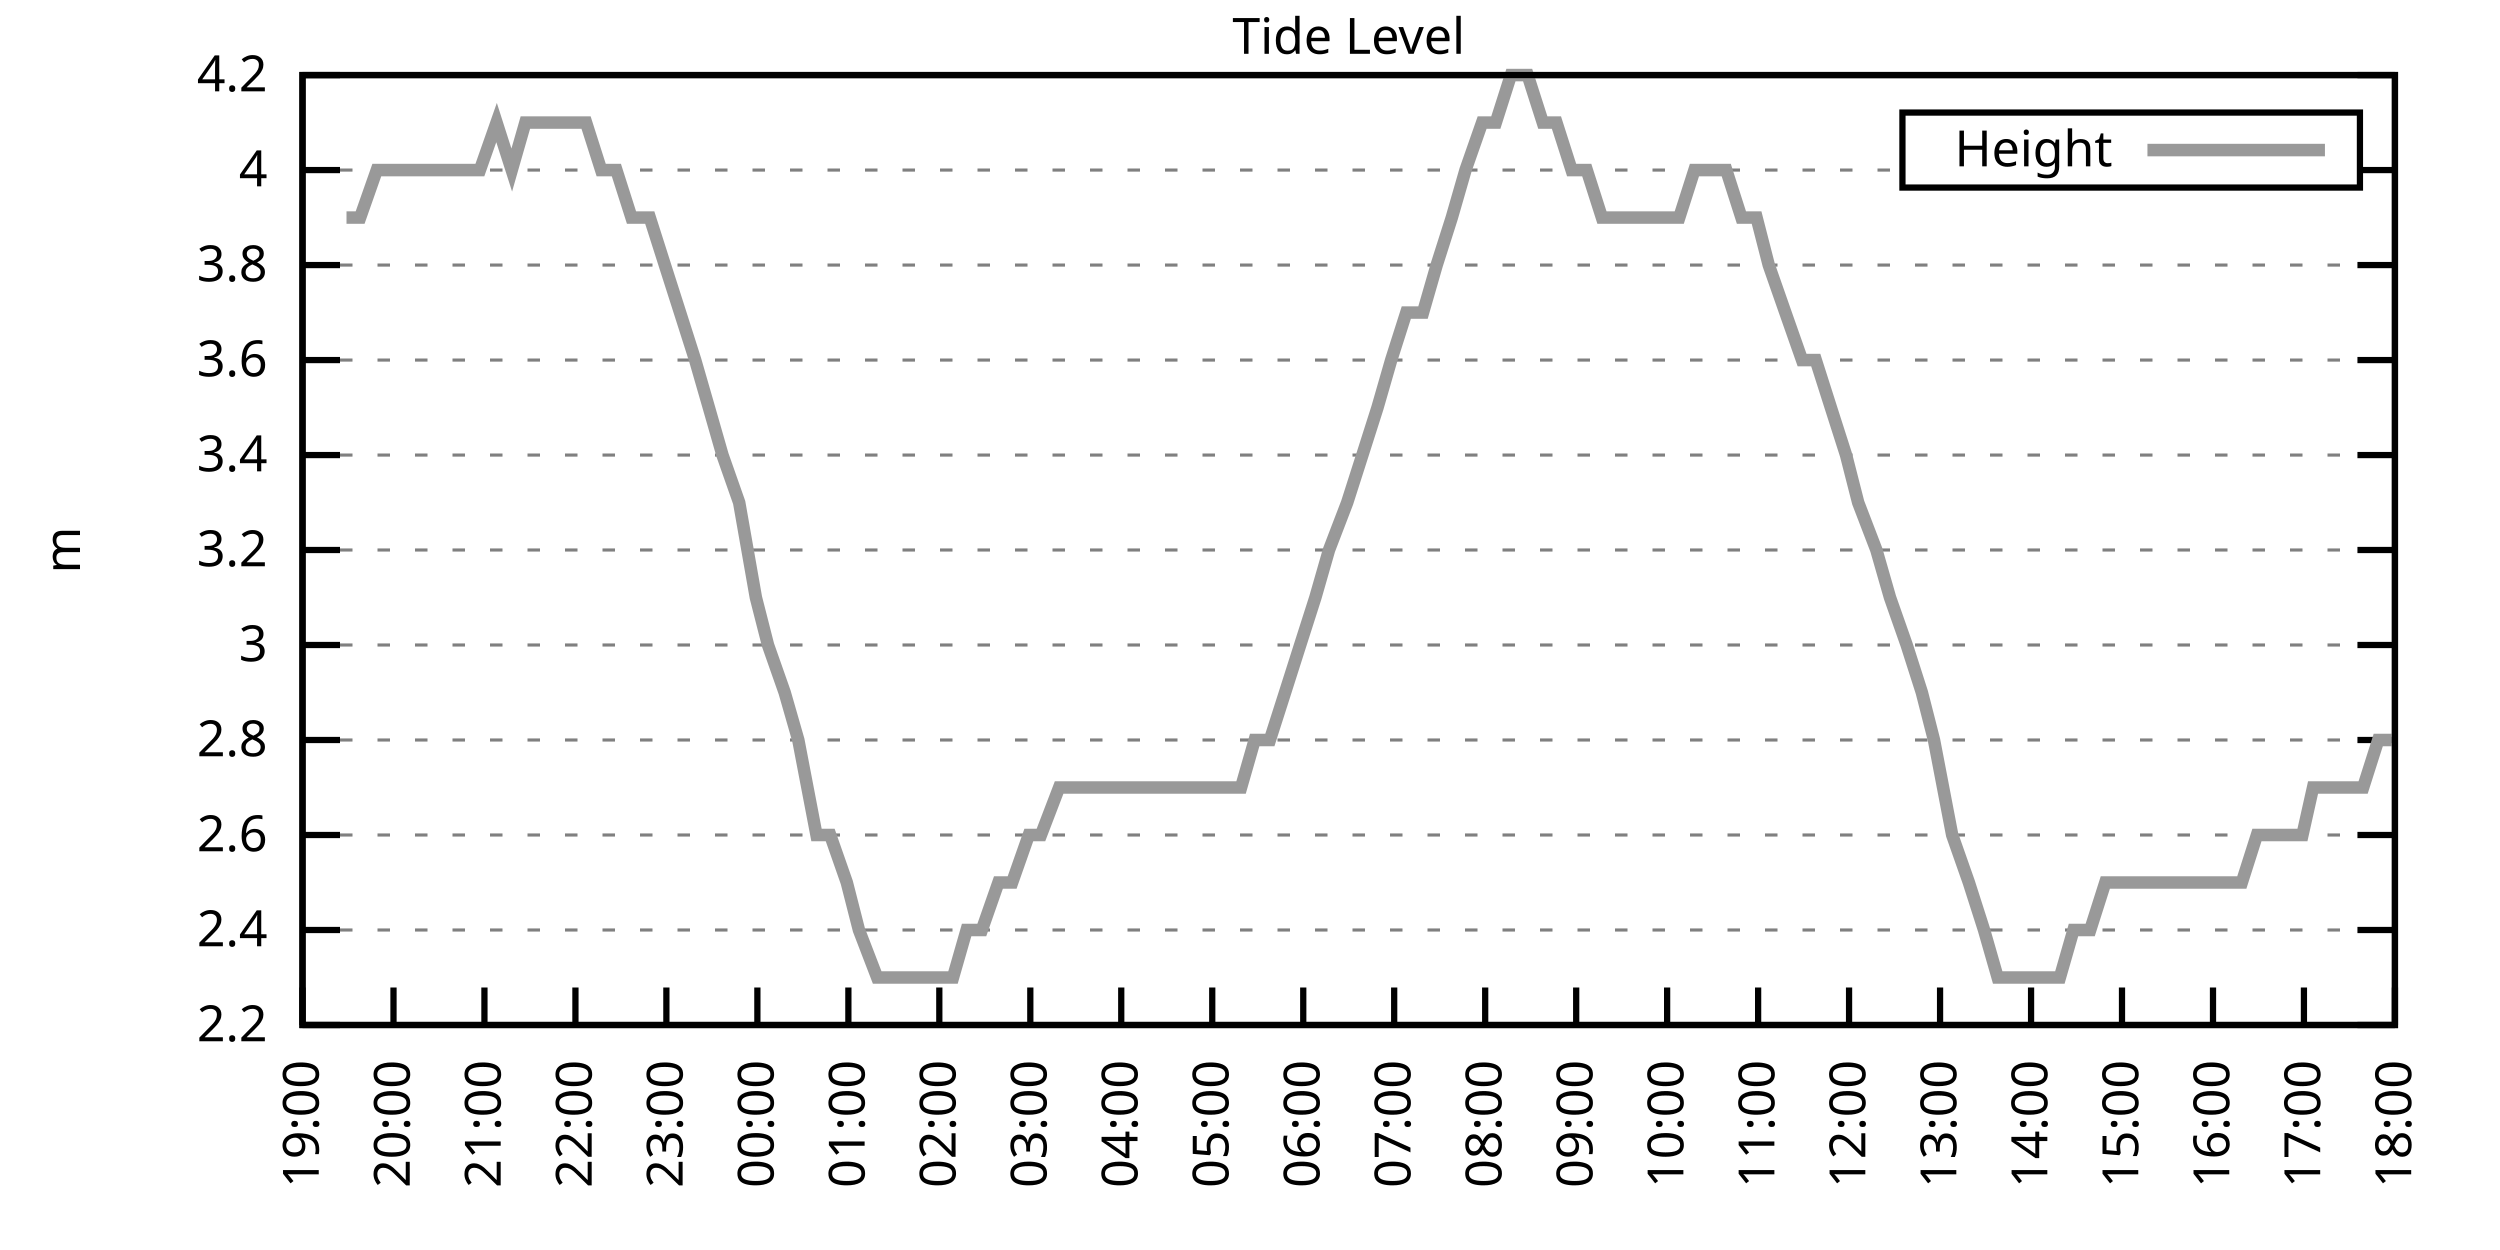
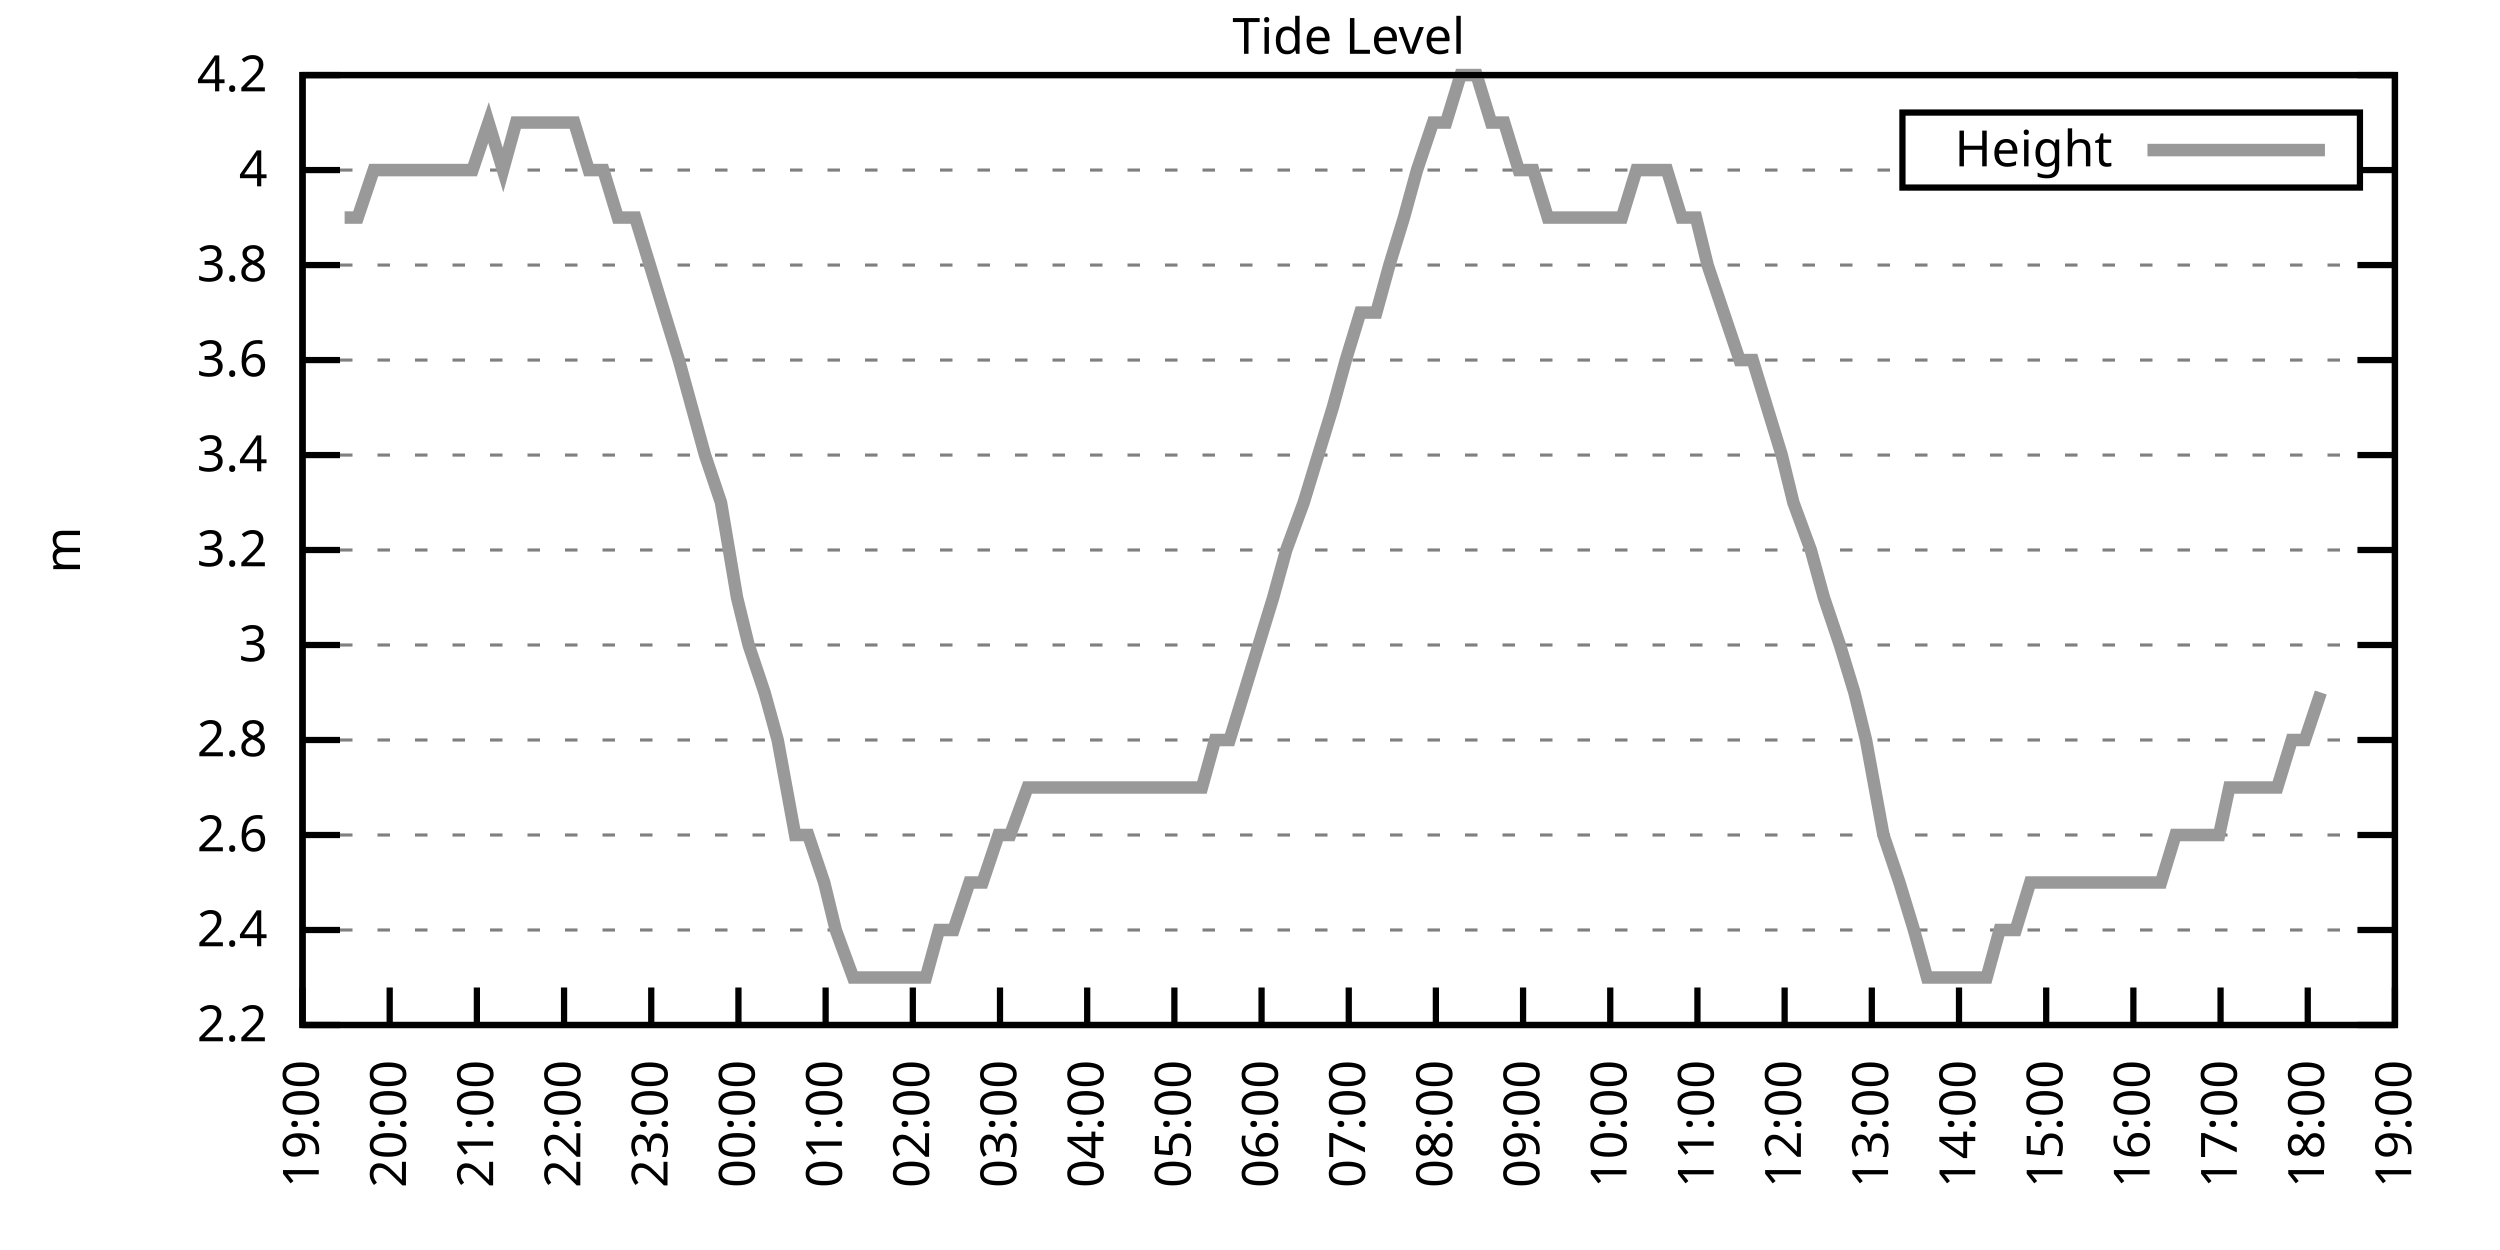
<svg xmlns="http://www.w3.org/2000/svg" xmlns:xlink="http://www.w3.org/1999/xlink" width="400" height="200" viewBox="0 0 400 200">
  <g id="gnuplot_canvas">
    <rect x="0" y="0" width="400" height="200" fill="none" />
    <defs>
      <circle id="gpDot" r="0.5" stroke-width="0.5" stroke="currentColor" />
      <path id="gpPt0" stroke-width="0.333" stroke="currentColor" d="M-1,0 h2 M0,-1 v2" />
      <path id="gpPt1" stroke-width="0.333" stroke="currentColor" d="M-1,-1 L1,1 M1,-1 L-1,1" />
      <path id="gpPt2" stroke-width="0.333" stroke="currentColor" d="M-1,0 L1,0 M0,-1 L0,1 M-1,-1 L1,1 M-1,1 L1,-1" />
      <rect id="gpPt3" stroke-width="0.333" stroke="currentColor" x="-1" y="-1" width="2" height="2" />
      <rect id="gpPt4" stroke-width="0.333" stroke="currentColor" fill="currentColor" x="-1" y="-1" width="2" height="2" />
      <circle id="gpPt5" stroke-width="0.333" stroke="currentColor" cx="0" cy="0" r="1" />
      <use xlink:href="#gpPt5" id="gpPt6" fill="currentColor" stroke="none" />
      <path id="gpPt7" stroke-width="0.333" stroke="currentColor" d="M0,-1.33 L-1.33,0.67 L1.33,0.67 z" />
      <use xlink:href="#gpPt7" id="gpPt8" fill="currentColor" stroke="none" />
      <use xlink:href="#gpPt7" id="gpPt9" stroke="currentColor" transform="rotate(180)" />
      <use xlink:href="#gpPt9" id="gpPt10" fill="currentColor" stroke="none" />
      <use xlink:href="#gpPt3" id="gpPt11" stroke="currentColor" transform="rotate(45)" />
      <use xlink:href="#gpPt11" id="gpPt12" fill="currentColor" stroke="none" />
      <path id="gpPt13" stroke-width="0.333" stroke="currentColor" d="M0,1.330 L1.265,0.411 L0.782,-1.067 L-0.782,-1.076 L-1.265,0.411 z" />
      <use xlink:href="#gpPt13" id="gpPt14" fill="currentColor" stroke="none" />
      <filter id="textbox" filterUnits="objectBoundingBox" x="0" y="0" height="1" width="1">
        <feFlood flood-color="white" flood-opacity="1" result="bgnd" />
        <feComposite in="SourceGraphic" in2="bgnd" operator="atop" />
      </filter>
      <filter id="greybox" filterUnits="objectBoundingBox" x="0" y="0" height="1" width="1">
        <feFlood flood-color="lightgrey" flood-opacity="1" result="grey" />
        <feComposite in="SourceGraphic" in2="grey" operator="atop" />
      </filter>
    </defs>
    <g fill="none" color="white" stroke="currentColor" stroke-width="1.00" stroke-linecap="butt" stroke-linejoin="miter">
</g>
    <g fill="none" color="black" stroke="currentColor" stroke-width="1.00" stroke-linecap="butt" stroke-linejoin="miter">
      <g stroke="none" shape-rendering="crispEdges">
        <polygon fill="rgb(255, 255, 255)" points="48.40,164.00 383.18,164.00 383.18,12.02 48.40,12.02 " />
      </g>
    </g>
    <g fill="none" color="black" stroke="currentColor" stroke-width="1.00" stroke-linecap="butt" stroke-linejoin="miter">
</g>
    <g fill="none" color="black" stroke="black" stroke-width="0.50" stroke-linecap="butt" stroke-linejoin="miter">
</g>
    <g fill="none" color="gray" stroke="currentColor" stroke-width="0.50" stroke-linecap="butt" stroke-linejoin="miter">
      <path stroke="gray" stroke-dasharray="2,4" class="gridline" d="M48.40,164.00 L383.19,164.00  " />
    </g>
    <g fill="none" color="gray" stroke="gray" stroke-width="1.00" stroke-linecap="butt" stroke-linejoin="miter">
</g>
    <g fill="none" color="black" stroke="currentColor" stroke-width="1.00" stroke-linecap="butt" stroke-linejoin="miter">
      <path stroke="black" d="M48.40,164.00 L54.40,164.00 M383.19,164.00 L377.19,164.00  " />
      <g transform="translate(42.80,166.60)" stroke="none" fill="black" font-family="Sans" font-size="8.00" text-anchor="end">
        <text>
          <tspan font-family="Sans"> 2.2</tspan>
        </text>
      </g>
    </g>
    <g fill="none" color="black" stroke="currentColor" stroke-width="1.00" stroke-linecap="butt" stroke-linejoin="miter">
</g>
    <g fill="none" color="black" stroke="black" stroke-width="0.50" stroke-linecap="butt" stroke-linejoin="miter">
</g>
    <g fill="none" color="gray" stroke="currentColor" stroke-width="0.50" stroke-linecap="butt" stroke-linejoin="miter">
      <path stroke="gray" stroke-dasharray="2,4" class="gridline" d="M48.40,148.80 L383.19,148.80  " />
    </g>
    <g fill="none" color="gray" stroke="gray" stroke-width="1.00" stroke-linecap="butt" stroke-linejoin="miter">
</g>
    <g fill="none" color="black" stroke="currentColor" stroke-width="1.00" stroke-linecap="butt" stroke-linejoin="miter">
      <path stroke="black" d="M48.40,148.80 L54.40,148.80 M383.19,148.80 L377.19,148.80  " />
      <g transform="translate(42.80,151.40)" stroke="none" fill="black" font-family="Sans" font-size="8.00" text-anchor="end">
        <text>
          <tspan font-family="Sans"> 2.4</tspan>
        </text>
      </g>
    </g>
    <g fill="none" color="black" stroke="currentColor" stroke-width="1.00" stroke-linecap="butt" stroke-linejoin="miter">
</g>
    <g fill="none" color="black" stroke="black" stroke-width="0.50" stroke-linecap="butt" stroke-linejoin="miter">
</g>
    <g fill="none" color="gray" stroke="currentColor" stroke-width="0.50" stroke-linecap="butt" stroke-linejoin="miter">
      <path stroke="gray" stroke-dasharray="2,4" class="gridline" d="M48.40,133.60 L383.19,133.60  " />
    </g>
    <g fill="none" color="gray" stroke="gray" stroke-width="1.00" stroke-linecap="butt" stroke-linejoin="miter">
</g>
    <g fill="none" color="black" stroke="currentColor" stroke-width="1.00" stroke-linecap="butt" stroke-linejoin="miter">
      <path stroke="black" d="M48.40,133.60 L54.40,133.60 M383.19,133.60 L377.19,133.60  " />
      <g transform="translate(42.80,136.20)" stroke="none" fill="black" font-family="Sans" font-size="8.00" text-anchor="end">
        <text>
          <tspan font-family="Sans"> 2.6</tspan>
        </text>
      </g>
    </g>
    <g fill="none" color="black" stroke="currentColor" stroke-width="1.00" stroke-linecap="butt" stroke-linejoin="miter">
</g>
    <g fill="none" color="black" stroke="black" stroke-width="0.50" stroke-linecap="butt" stroke-linejoin="miter">
</g>
    <g fill="none" color="gray" stroke="currentColor" stroke-width="0.50" stroke-linecap="butt" stroke-linejoin="miter">
      <path stroke="gray" stroke-dasharray="2,4" class="gridline" d="M48.40,118.40 L383.19,118.40  " />
    </g>
    <g fill="none" color="gray" stroke="gray" stroke-width="1.00" stroke-linecap="butt" stroke-linejoin="miter">
</g>
    <g fill="none" color="black" stroke="currentColor" stroke-width="1.00" stroke-linecap="butt" stroke-linejoin="miter">
      <path stroke="black" d="M48.40,118.40 L54.40,118.40 M383.19,118.40 L377.19,118.40  " />
      <g transform="translate(42.80,121.00)" stroke="none" fill="black" font-family="Sans" font-size="8.00" text-anchor="end">
        <text>
          <tspan font-family="Sans"> 2.8</tspan>
        </text>
      </g>
    </g>
    <g fill="none" color="black" stroke="currentColor" stroke-width="1.00" stroke-linecap="butt" stroke-linejoin="miter">
</g>
    <g fill="none" color="black" stroke="black" stroke-width="0.50" stroke-linecap="butt" stroke-linejoin="miter">
</g>
    <g fill="none" color="gray" stroke="currentColor" stroke-width="0.50" stroke-linecap="butt" stroke-linejoin="miter">
      <path stroke="gray" stroke-dasharray="2,4" class="gridline" d="M48.40,103.20 L383.19,103.20  " />
    </g>
    <g fill="none" color="gray" stroke="gray" stroke-width="1.00" stroke-linecap="butt" stroke-linejoin="miter">
</g>
    <g fill="none" color="black" stroke="currentColor" stroke-width="1.00" stroke-linecap="butt" stroke-linejoin="miter">
      <path stroke="black" d="M48.40,103.20 L54.40,103.20 M383.19,103.20 L377.19,103.20  " />
      <g transform="translate(42.80,105.80)" stroke="none" fill="black" font-family="Sans" font-size="8.00" text-anchor="end">
        <text>
          <tspan font-family="Sans"> 3</tspan>
        </text>
      </g>
    </g>
    <g fill="none" color="black" stroke="currentColor" stroke-width="1.00" stroke-linecap="butt" stroke-linejoin="miter">
</g>
    <g fill="none" color="black" stroke="black" stroke-width="0.50" stroke-linecap="butt" stroke-linejoin="miter">
</g>
    <g fill="none" color="gray" stroke="currentColor" stroke-width="0.50" stroke-linecap="butt" stroke-linejoin="miter">
      <path stroke="gray" stroke-dasharray="2,4" class="gridline" d="M48.40,88.00 L383.19,88.00  " />
    </g>
    <g fill="none" color="gray" stroke="gray" stroke-width="1.00" stroke-linecap="butt" stroke-linejoin="miter">
</g>
    <g fill="none" color="black" stroke="currentColor" stroke-width="1.00" stroke-linecap="butt" stroke-linejoin="miter">
      <path stroke="black" d="M48.40,88.00 L54.40,88.00 M383.19,88.00 L377.19,88.00  " />
      <g transform="translate(42.80,90.60)" stroke="none" fill="black" font-family="Sans" font-size="8.00" text-anchor="end">
        <text>
          <tspan font-family="Sans"> 3.2</tspan>
        </text>
      </g>
    </g>
    <g fill="none" color="black" stroke="currentColor" stroke-width="1.00" stroke-linecap="butt" stroke-linejoin="miter">
</g>
    <g fill="none" color="black" stroke="black" stroke-width="0.50" stroke-linecap="butt" stroke-linejoin="miter">
</g>
    <g fill="none" color="gray" stroke="currentColor" stroke-width="0.50" stroke-linecap="butt" stroke-linejoin="miter">
      <path stroke="gray" stroke-dasharray="2,4" class="gridline" d="M48.40,72.81 L383.19,72.81  " />
    </g>
    <g fill="none" color="gray" stroke="gray" stroke-width="1.00" stroke-linecap="butt" stroke-linejoin="miter">
</g>
    <g fill="none" color="black" stroke="currentColor" stroke-width="1.00" stroke-linecap="butt" stroke-linejoin="miter">
      <path stroke="black" d="M48.40,72.81 L54.40,72.81 M383.19,72.81 L377.19,72.81  " />
      <g transform="translate(42.80,75.41)" stroke="none" fill="black" font-family="Sans" font-size="8.00" text-anchor="end">
        <text>
          <tspan font-family="Sans"> 3.4</tspan>
        </text>
      </g>
    </g>
    <g fill="none" color="black" stroke="currentColor" stroke-width="1.00" stroke-linecap="butt" stroke-linejoin="miter">
</g>
    <g fill="none" color="black" stroke="black" stroke-width="0.50" stroke-linecap="butt" stroke-linejoin="miter">
</g>
    <g fill="none" color="gray" stroke="currentColor" stroke-width="0.50" stroke-linecap="butt" stroke-linejoin="miter">
      <path stroke="gray" stroke-dasharray="2,4" class="gridline" d="M48.40,57.61 L383.19,57.61  " />
    </g>
    <g fill="none" color="gray" stroke="gray" stroke-width="1.00" stroke-linecap="butt" stroke-linejoin="miter">
</g>
    <g fill="none" color="black" stroke="currentColor" stroke-width="1.00" stroke-linecap="butt" stroke-linejoin="miter">
      <path stroke="black" d="M48.40,57.61 L54.40,57.61 M383.19,57.61 L377.19,57.61  " />
      <g transform="translate(42.80,60.21)" stroke="none" fill="black" font-family="Sans" font-size="8.00" text-anchor="end">
        <text>
          <tspan font-family="Sans"> 3.6</tspan>
        </text>
      </g>
    </g>
    <g fill="none" color="black" stroke="currentColor" stroke-width="1.00" stroke-linecap="butt" stroke-linejoin="miter">
</g>
    <g fill="none" color="black" stroke="black" stroke-width="0.50" stroke-linecap="butt" stroke-linejoin="miter">
</g>
    <g fill="none" color="gray" stroke="currentColor" stroke-width="0.50" stroke-linecap="butt" stroke-linejoin="miter">
      <path stroke="gray" stroke-dasharray="2,4" class="gridline" d="M48.40,42.41 L383.19,42.41  " />
    </g>
    <g fill="none" color="gray" stroke="gray" stroke-width="1.00" stroke-linecap="butt" stroke-linejoin="miter">
</g>
    <g fill="none" color="black" stroke="currentColor" stroke-width="1.00" stroke-linecap="butt" stroke-linejoin="miter">
      <path stroke="black" d="M48.40,42.41 L54.40,42.41 M383.19,42.41 L377.19,42.41  " />
      <g transform="translate(42.80,45.01)" stroke="none" fill="black" font-family="Sans" font-size="8.00" text-anchor="end">
        <text>
          <tspan font-family="Sans"> 3.8</tspan>
        </text>
      </g>
    </g>
    <g fill="none" color="black" stroke="currentColor" stroke-width="1.00" stroke-linecap="butt" stroke-linejoin="miter">
</g>
    <g fill="none" color="black" stroke="black" stroke-width="0.50" stroke-linecap="butt" stroke-linejoin="miter">
</g>
    <g fill="none" color="gray" stroke="currentColor" stroke-width="0.50" stroke-linecap="butt" stroke-linejoin="miter">
      <path stroke="gray" stroke-dasharray="2,4" class="gridline" d="M48.40,27.21 L304.39,27.21 M377.59,27.21 L383.19,27.21  " />
    </g>
    <g fill="none" color="gray" stroke="gray" stroke-width="1.00" stroke-linecap="butt" stroke-linejoin="miter">
</g>
    <g fill="none" color="black" stroke="currentColor" stroke-width="1.00" stroke-linecap="butt" stroke-linejoin="miter">
      <path stroke="black" d="M48.40,27.21 L54.40,27.21 M383.19,27.21 L377.19,27.21  " />
      <g transform="translate(42.80,29.81)" stroke="none" fill="black" font-family="Sans" font-size="8.00" text-anchor="end">
        <text>
          <tspan font-family="Sans"> 4</tspan>
        </text>
      </g>
    </g>
    <g fill="none" color="black" stroke="currentColor" stroke-width="1.00" stroke-linecap="butt" stroke-linejoin="miter">
</g>
    <g fill="none" color="black" stroke="black" stroke-width="0.50" stroke-linecap="butt" stroke-linejoin="miter">
</g>
    <g fill="none" color="gray" stroke="currentColor" stroke-width="0.50" stroke-linecap="butt" stroke-linejoin="miter">
      <path stroke="gray" stroke-dasharray="2,4" class="gridline" d="M48.40,12.01 L383.19,12.01  " />
    </g>
    <g fill="none" color="gray" stroke="gray" stroke-width="1.00" stroke-linecap="butt" stroke-linejoin="miter">
</g>
    <g fill="none" color="black" stroke="currentColor" stroke-width="1.00" stroke-linecap="butt" stroke-linejoin="miter">
      <path stroke="black" d="M48.40,12.01 L54.40,12.01 M383.19,12.01 L377.19,12.01  " />
      <g transform="translate(42.80,14.61)" stroke="none" fill="black" font-family="Sans" font-size="8.00" text-anchor="end">
        <text>
          <tspan font-family="Sans"> 4.2</tspan>
        </text>
      </g>
    </g>
    <g fill="none" color="black" stroke="currentColor" stroke-width="1.00" stroke-linecap="butt" stroke-linejoin="miter">
      <path stroke="black" d="M48.40,164.00 L48.40,158.00  " />
      <g transform="translate(51.00,169.60) rotate(270.00)" stroke="none" fill="black" font-family="Sans" font-size="8.00" text-anchor="end">
        <text>
          <tspan font-family="Sans">19:00</tspan>
        </text>
      </g>
    </g>
    <g fill="none" color="black" stroke="currentColor" stroke-width="1.00" stroke-linecap="butt" stroke-linejoin="miter">
-       <path stroke="black" d="M62.96,164.00 L62.96,158.00  " />
-       <g transform="translate(65.56,169.60) rotate(270.00)" stroke="none" fill="black" font-family="Sans" font-size="8.00" text-anchor="end">
+       <path stroke="black" d="M62.35,164.00 L62.35,158.00  " />
+       <g transform="translate(64.95,169.60) rotate(270.00)" stroke="none" fill="black" font-family="Sans" font-size="8.00" text-anchor="end">
        <text>
          <tspan font-family="Sans">20:00</tspan>
        </text>
      </g>
    </g>
    <g fill="none" color="black" stroke="currentColor" stroke-width="1.00" stroke-linecap="butt" stroke-linejoin="miter">
-       <path stroke="black" d="M77.51,164.00 L77.51,158.00  " />
-       <g transform="translate(80.11,169.60) rotate(270.00)" stroke="none" fill="black" font-family="Sans" font-size="8.00" text-anchor="end">
+       <path stroke="black" d="M76.30,164.00 L76.30,158.00  " />
+       <g transform="translate(78.90,169.60) rotate(270.00)" stroke="none" fill="black" font-family="Sans" font-size="8.00" text-anchor="end">
        <text>
          <tspan font-family="Sans">21:00</tspan>
        </text>
      </g>
    </g>
    <g fill="none" color="black" stroke="currentColor" stroke-width="1.00" stroke-linecap="butt" stroke-linejoin="miter">
-       <path stroke="black" d="M92.07,164.00 L92.07,158.00  " />
-       <g transform="translate(94.67,169.60) rotate(270.00)" stroke="none" fill="black" font-family="Sans" font-size="8.00" text-anchor="end">
+       <path stroke="black" d="M90.25,164.00 L90.25,158.00  " />
+       <g transform="translate(92.85,169.60) rotate(270.00)" stroke="none" fill="black" font-family="Sans" font-size="8.00" text-anchor="end">
        <text>
          <tspan font-family="Sans">22:00</tspan>
        </text>
      </g>
    </g>
    <g fill="none" color="black" stroke="currentColor" stroke-width="1.00" stroke-linecap="butt" stroke-linejoin="miter">
-       <path stroke="black" d="M106.62,164.00 L106.62,158.00  " />
-       <g transform="translate(109.22,169.60) rotate(270.00)" stroke="none" fill="black" font-family="Sans" font-size="8.00" text-anchor="end">
+       <path stroke="black" d="M104.20,164.00 L104.20,158.00  " />
+       <g transform="translate(106.80,169.60) rotate(270.00)" stroke="none" fill="black" font-family="Sans" font-size="8.00" text-anchor="end">
        <text>
          <tspan font-family="Sans">23:00</tspan>
        </text>
      </g>
    </g>
    <g fill="none" color="black" stroke="currentColor" stroke-width="1.00" stroke-linecap="butt" stroke-linejoin="miter">
-       <path stroke="black" d="M121.18,164.00 L121.18,158.00  " />
-       <g transform="translate(123.78,169.60) rotate(270.00)" stroke="none" fill="black" font-family="Sans" font-size="8.00" text-anchor="end">
+       <path stroke="black" d="M118.15,164.00 L118.15,158.00  " />
+       <g transform="translate(120.75,169.60) rotate(270.00)" stroke="none" fill="black" font-family="Sans" font-size="8.00" text-anchor="end">
        <text>
          <tspan font-family="Sans">00:00</tspan>
        </text>
      </g>
    </g>
    <g fill="none" color="black" stroke="currentColor" stroke-width="1.00" stroke-linecap="butt" stroke-linejoin="miter">
-       <path stroke="black" d="M135.74,164.00 L135.74,158.00  " />
-       <g transform="translate(138.34,169.60) rotate(270.00)" stroke="none" fill="black" font-family="Sans" font-size="8.00" text-anchor="end">
+       <path stroke="black" d="M132.10,164.00 L132.10,158.00  " />
+       <g transform="translate(134.70,169.60) rotate(270.00)" stroke="none" fill="black" font-family="Sans" font-size="8.00" text-anchor="end">
        <text>
          <tspan font-family="Sans">01:00</tspan>
        </text>
      </g>
    </g>
    <g fill="none" color="black" stroke="currentColor" stroke-width="1.00" stroke-linecap="butt" stroke-linejoin="miter">
-       <path stroke="black" d="M150.29,164.00 L150.29,158.00  " />
-       <g transform="translate(152.89,169.60) rotate(270.00)" stroke="none" fill="black" font-family="Sans" font-size="8.00" text-anchor="end">
+       <path stroke="black" d="M146.05,164.00 L146.05,158.00  " />
+       <g transform="translate(148.65,169.60) rotate(270.00)" stroke="none" fill="black" font-family="Sans" font-size="8.00" text-anchor="end">
        <text>
          <tspan font-family="Sans">02:00</tspan>
        </text>
      </g>
    </g>
    <g fill="none" color="black" stroke="currentColor" stroke-width="1.00" stroke-linecap="butt" stroke-linejoin="miter">
-       <path stroke="black" d="M164.85,164.00 L164.85,158.00  " />
-       <g transform="translate(167.45,169.60) rotate(270.00)" stroke="none" fill="black" font-family="Sans" font-size="8.00" text-anchor="end">
+       <path stroke="black" d="M160.00,164.00 L160.00,158.00  " />
+       <g transform="translate(162.60,169.60) rotate(270.00)" stroke="none" fill="black" font-family="Sans" font-size="8.00" text-anchor="end">
        <text>
          <tspan font-family="Sans">03:00</tspan>
        </text>
      </g>
    </g>
    <g fill="none" color="black" stroke="currentColor" stroke-width="1.00" stroke-linecap="butt" stroke-linejoin="miter">
-       <path stroke="black" d="M179.40,164.00 L179.40,158.00  " />
-       <g transform="translate(182.00,169.60) rotate(270.00)" stroke="none" fill="black" font-family="Sans" font-size="8.00" text-anchor="end">
+       <path stroke="black" d="M173.95,164.00 L173.95,158.00  " />
+       <g transform="translate(176.55,169.60) rotate(270.00)" stroke="none" fill="black" font-family="Sans" font-size="8.00" text-anchor="end">
        <text>
          <tspan font-family="Sans">04:00</tspan>
        </text>
      </g>
    </g>
    <g fill="none" color="black" stroke="currentColor" stroke-width="1.00" stroke-linecap="butt" stroke-linejoin="miter">
-       <path stroke="black" d="M193.96,164.00 L193.96,158.00  " />
-       <g transform="translate(196.56,169.60) rotate(270.00)" stroke="none" fill="black" font-family="Sans" font-size="8.00" text-anchor="end">
+       <path stroke="black" d="M187.90,164.00 L187.90,158.00  " />
+       <g transform="translate(190.50,169.60) rotate(270.00)" stroke="none" fill="black" font-family="Sans" font-size="8.00" text-anchor="end">
        <text>
          <tspan font-family="Sans">05:00</tspan>
        </text>
      </g>
    </g>
    <g fill="none" color="black" stroke="currentColor" stroke-width="1.00" stroke-linecap="butt" stroke-linejoin="miter">
-       <path stroke="black" d="M208.52,164.00 L208.52,158.00  " />
-       <g transform="translate(211.12,169.60) rotate(270.00)" stroke="none" fill="black" font-family="Sans" font-size="8.00" text-anchor="end">
+       <path stroke="black" d="M201.85,164.00 L201.85,158.00  " />
+       <g transform="translate(204.45,169.60) rotate(270.00)" stroke="none" fill="black" font-family="Sans" font-size="8.00" text-anchor="end">
        <text>
          <tspan font-family="Sans">06:00</tspan>
        </text>
      </g>
    </g>
    <g fill="none" color="black" stroke="currentColor" stroke-width="1.00" stroke-linecap="butt" stroke-linejoin="miter">
-       <path stroke="black" d="M223.07,164.00 L223.07,158.00  " />
-       <g transform="translate(225.67,169.60) rotate(270.00)" stroke="none" fill="black" font-family="Sans" font-size="8.00" text-anchor="end">
+       <path stroke="black" d="M215.80,164.00 L215.80,158.00  " />
+       <g transform="translate(218.40,169.60) rotate(270.00)" stroke="none" fill="black" font-family="Sans" font-size="8.00" text-anchor="end">
        <text>
          <tspan font-family="Sans">07:00</tspan>
        </text>
      </g>
    </g>
    <g fill="none" color="black" stroke="currentColor" stroke-width="1.00" stroke-linecap="butt" stroke-linejoin="miter">
-       <path stroke="black" d="M237.63,164.00 L237.63,158.00  " />
-       <g transform="translate(240.23,169.60) rotate(270.00)" stroke="none" fill="black" font-family="Sans" font-size="8.00" text-anchor="end">
+       <path stroke="black" d="M229.74,164.00 L229.74,158.00  " />
+       <g transform="translate(232.34,169.60) rotate(270.00)" stroke="none" fill="black" font-family="Sans" font-size="8.00" text-anchor="end">
        <text>
          <tspan font-family="Sans">08:00</tspan>
        </text>
      </g>
    </g>
    <g fill="none" color="black" stroke="currentColor" stroke-width="1.00" stroke-linecap="butt" stroke-linejoin="miter">
-       <path stroke="black" d="M252.19,164.00 L252.19,158.00  " />
-       <g transform="translate(254.79,169.60) rotate(270.00)" stroke="none" fill="black" font-family="Sans" font-size="8.00" text-anchor="end">
+       <path stroke="black" d="M243.69,164.00 L243.69,158.00  " />
+       <g transform="translate(246.29,169.60) rotate(270.00)" stroke="none" fill="black" font-family="Sans" font-size="8.00" text-anchor="end">
        <text>
          <tspan font-family="Sans">09:00</tspan>
        </text>
      </g>
    </g>
    <g fill="none" color="black" stroke="currentColor" stroke-width="1.00" stroke-linecap="butt" stroke-linejoin="miter">
-       <path stroke="black" d="M266.74,164.00 L266.74,158.00  " />
-       <g transform="translate(269.34,169.60) rotate(270.00)" stroke="none" fill="black" font-family="Sans" font-size="8.00" text-anchor="end">
+       <path stroke="black" d="M257.64,164.00 L257.64,158.00  " />
+       <g transform="translate(260.24,169.60) rotate(270.00)" stroke="none" fill="black" font-family="Sans" font-size="8.00" text-anchor="end">
        <text>
          <tspan font-family="Sans">10:00</tspan>
        </text>
      </g>
    </g>
    <g fill="none" color="black" stroke="currentColor" stroke-width="1.00" stroke-linecap="butt" stroke-linejoin="miter">
-       <path stroke="black" d="M281.30,164.00 L281.30,158.00  " />
-       <g transform="translate(283.90,169.60) rotate(270.00)" stroke="none" fill="black" font-family="Sans" font-size="8.00" text-anchor="end">
+       <path stroke="black" d="M271.59,164.00 L271.59,158.00  " />
+       <g transform="translate(274.19,169.60) rotate(270.00)" stroke="none" fill="black" font-family="Sans" font-size="8.00" text-anchor="end">
        <text>
          <tspan font-family="Sans">11:00</tspan>
        </text>
      </g>
    </g>
    <g fill="none" color="black" stroke="currentColor" stroke-width="1.00" stroke-linecap="butt" stroke-linejoin="miter">
-       <path stroke="black" d="M295.85,164.00 L295.85,158.00  " />
-       <g transform="translate(298.45,169.60) rotate(270.00)" stroke="none" fill="black" font-family="Sans" font-size="8.00" text-anchor="end">
+       <path stroke="black" d="M285.54,164.00 L285.54,158.00  " />
+       <g transform="translate(288.14,169.60) rotate(270.00)" stroke="none" fill="black" font-family="Sans" font-size="8.00" text-anchor="end">
        <text>
          <tspan font-family="Sans">12:00</tspan>
        </text>
      </g>
    </g>
    <g fill="none" color="black" stroke="currentColor" stroke-width="1.00" stroke-linecap="butt" stroke-linejoin="miter">
-       <path stroke="black" d="M310.41,164.00 L310.41,158.00  " />
-       <g transform="translate(313.01,169.60) rotate(270.00)" stroke="none" fill="black" font-family="Sans" font-size="8.00" text-anchor="end">
+       <path stroke="black" d="M299.49,164.00 L299.49,158.00  " />
+       <g transform="translate(302.09,169.60) rotate(270.00)" stroke="none" fill="black" font-family="Sans" font-size="8.00" text-anchor="end">
        <text>
          <tspan font-family="Sans">13:00</tspan>
        </text>
      </g>
    </g>
    <g fill="none" color="black" stroke="currentColor" stroke-width="1.00" stroke-linecap="butt" stroke-linejoin="miter">
-       <path stroke="black" d="M324.97,164.00 L324.97,158.00  " />
-       <g transform="translate(327.57,169.60) rotate(270.00)" stroke="none" fill="black" font-family="Sans" font-size="8.00" text-anchor="end">
+       <path stroke="black" d="M313.44,164.00 L313.44,158.00  " />
+       <g transform="translate(316.04,169.60) rotate(270.00)" stroke="none" fill="black" font-family="Sans" font-size="8.00" text-anchor="end">
        <text>
          <tspan font-family="Sans">14:00</tspan>
        </text>
      </g>
    </g>
    <g fill="none" color="black" stroke="currentColor" stroke-width="1.00" stroke-linecap="butt" stroke-linejoin="miter">
-       <path stroke="black" d="M339.52,164.00 L339.52,158.00  " />
-       <g transform="translate(342.12,169.60) rotate(270.00)" stroke="none" fill="black" font-family="Sans" font-size="8.00" text-anchor="end">
+       <path stroke="black" d="M327.39,164.00 L327.39,158.00  " />
+       <g transform="translate(329.99,169.60) rotate(270.00)" stroke="none" fill="black" font-family="Sans" font-size="8.00" text-anchor="end">
        <text>
          <tspan font-family="Sans">15:00</tspan>
        </text>
      </g>
    </g>
    <g fill="none" color="black" stroke="currentColor" stroke-width="1.00" stroke-linecap="butt" stroke-linejoin="miter">
-       <path stroke="black" d="M354.08,164.00 L354.08,158.00  " />
-       <g transform="translate(356.68,169.60) rotate(270.00)" stroke="none" fill="black" font-family="Sans" font-size="8.00" text-anchor="end">
+       <path stroke="black" d="M341.34,164.00 L341.34,158.00  " />
+       <g transform="translate(343.94,169.60) rotate(270.00)" stroke="none" fill="black" font-family="Sans" font-size="8.00" text-anchor="end">
        <text>
          <tspan font-family="Sans">16:00</tspan>
        </text>
      </g>
    </g>
    <g fill="none" color="black" stroke="currentColor" stroke-width="1.00" stroke-linecap="butt" stroke-linejoin="miter">
-       <path stroke="black" d="M368.63,164.00 L368.63,158.00  " />
-       <g transform="translate(371.23,169.60) rotate(270.00)" stroke="none" fill="black" font-family="Sans" font-size="8.00" text-anchor="end">
+       <path stroke="black" d="M355.29,164.00 L355.29,158.00  " />
+       <g transform="translate(357.89,169.60) rotate(270.00)" stroke="none" fill="black" font-family="Sans" font-size="8.00" text-anchor="end">
        <text>
          <tspan font-family="Sans">17:00</tspan>
+         </text>
+       </g>
+     </g>
+     <g fill="none" color="black" stroke="currentColor" stroke-width="1.00" stroke-linecap="butt" stroke-linejoin="miter">
+       <path stroke="black" d="M369.24,164.00 L369.24,158.00  " />
+       <g transform="translate(371.84,169.60) rotate(270.00)" stroke="none" fill="black" font-family="Sans" font-size="8.00" text-anchor="end">
+         <text>
+           <tspan font-family="Sans">18:00</tspan>
        </text>
      </g>
    </g>
    <g fill="none" color="black" stroke="currentColor" stroke-width="1.00" stroke-linecap="butt" stroke-linejoin="miter">
      <path stroke="black" d="M383.19,164.00 L383.19,158.00  " />
      <g transform="translate(385.79,169.60) rotate(270.00)" stroke="none" fill="black" font-family="Sans" font-size="8.00" text-anchor="end">
        <text>
-           <tspan font-family="Sans">18:00</tspan>
+           <tspan font-family="Sans">19:00</tspan>
        </text>
      </g>
    </g>
    <g fill="none" color="black" stroke="currentColor" stroke-width="1.00" stroke-linecap="butt" stroke-linejoin="miter">
</g>
    <g fill="none" color="black" stroke="currentColor" stroke-width="1.00" stroke-linecap="butt" stroke-linejoin="miter">
      <path stroke="black" d="M48.40,12.01 L48.40,164.00 L383.19,164.00 L383.19,12.01 L48.40,12.01 Z  " />
    </g>
    <g fill="none" color="black" stroke="currentColor" stroke-width="1.00" stroke-linecap="butt" stroke-linejoin="miter">
</g>
    <g fill="none" color="black" stroke="currentColor" stroke-width="1.00" stroke-linecap="butt" stroke-linejoin="miter">
      <path stroke="black" d="M304.39,30.01 L304.39,18.01 L377.59,18.01 L377.59,30.01 L304.39,30.01 Z  " />
    </g>
    <g id="Tide_level_plot_1">
      <g fill="none" color="white" stroke="black" stroke-width="2.00" stroke-linecap="butt" stroke-linejoin="miter">
</g>
      <g fill="none" color="black" stroke="currentColor" stroke-width="2.00" stroke-linecap="butt" stroke-linejoin="miter">
        <g transform="translate(337.99,26.61)" stroke="none" fill="black" font-family="Sans" font-size="8.00" text-anchor="end">
          <text>
            <tspan font-family="Sans">Height</tspan>
          </text>
        </g>
      </g>
      <g fill="none" color="black" stroke="currentColor" stroke-width="2.00" stroke-linecap="butt" stroke-linejoin="miter">
-         <path stroke="rgb(153, 153, 153)" d="M343.59,24.01 L371.99,24.01 M55.44,34.81 L57.62,34.81 L60.29,27.21 L62.23,27.21 L64.65,27.21 L66.84,27.21   L69.75,27.21 L72.17,27.21 L74.60,27.21 L76.78,27.21 L79.45,19.61 L81.88,27.21 L84.06,19.61 L86.97,19.61   L89.40,19.61 L91.83,19.61 L93.77,19.61 L96.19,27.21 L98.62,27.21 L101.04,34.81 L103.96,34.81 L106.38,42.41   L108.81,50.01 L111.23,57.61 L113.42,65.21 L115.60,72.81 L118.27,80.41 L120.94,95.60 L122.88,103.20 L125.55,110.80   L127.73,118.40 L130.64,133.60 L132.83,133.60 L135.49,141.20 L137.43,148.80 L140.35,156.40 L142.29,156.40 L145.20,156.40   L147.38,156.40 L150.05,156.40 L152.48,156.40 L154.66,148.80 L157.09,148.80 L159.75,141.20 L161.94,141.20 L164.61,133.60   L166.55,133.60 L169.46,126.00 L171.88,126.00 L174.31,126.00 L176.49,126.00 L178.68,126.00 L181.59,126.00 L184.01,126.00   L186.44,126.00 L188.87,126.00 L191.05,126.00 L193.23,126.00 L196.14,126.00 L198.57,126.00 L200.75,118.40 L203.18,118.40   L205.61,110.80 L208.03,103.20 L210.46,95.60 L212.64,88.00 L215.55,80.41 L217.98,72.81 L220.40,65.21 L222.59,57.61   L225.01,50.01 L227.68,50.01 L229.87,42.41 L232.29,34.81 L234.48,27.21 L237.14,19.61 L239.33,19.61 L241.75,12.01   L244.42,12.01 L246.85,19.61 L249.03,19.61 L251.46,27.21 L253.88,27.21 L256.31,34.81 L259.22,34.81 L261.40,34.81   L264.07,34.81 L266.01,34.81 L268.68,34.81 L271.11,27.21 L273.78,27.21 L276.20,27.21 L278.63,34.81 L281.05,34.81   L283.00,42.41 L285.66,50.01 L288.33,57.61 L290.52,57.61 L292.94,65.21 L295.37,72.81 L297.31,80.41 L300.22,88.00   L302.40,95.60 L305.07,103.20 L307.50,110.80 L309.44,118.40 L312.35,133.60 L315.02,141.20 L317.45,148.80 L319.63,156.40   L322.05,156.40 L324.48,156.40 L327.15,156.40 L329.58,156.40 L331.76,148.80 L334.43,148.80 L336.85,141.20 L339.04,141.20   L341.46,141.20 L343.89,141.20 L346.56,141.20 L348.98,141.20 L351.41,141.20 L353.84,141.20 L355.78,141.20 L358.69,141.20   L361.11,133.60 L363.30,133.60 L365.97,133.60 L368.39,133.60 L370.09,126.00 L372.76,126.00 L375.67,126.00 L378.10,126.00   L380.52,118.40 L382.70,118.40  " />
+         <path stroke="rgb(153, 153, 153)" d="M343.59,24.01 L371.99,24.01 M55.14,34.81 L57.23,34.81 L59.79,27.21 L61.65,27.21 L63.98,27.21 L66.07,27.21   L68.86,27.21 L71.18,27.21 L73.51,27.21 L75.60,27.21 L78.16,19.61 L80.48,27.21 L82.58,19.61 L85.37,19.61   L87.69,19.61 L90.02,19.61 L91.88,19.61 L94.20,27.21 L96.53,27.21 L98.85,34.81 L101.64,34.81 L103.97,42.41   L106.29,50.01 L108.62,57.61 L110.71,65.21 L112.80,72.81 L115.36,80.41 L117.92,95.60 L119.78,103.20 L122.33,110.80   L124.43,118.40 L127.22,133.60 L129.31,133.60 L131.87,141.20 L133.72,148.80 L136.51,156.40 L138.37,156.40 L141.16,156.40   L143.26,156.40 L145.81,156.40 L148.14,156.40 L150.23,148.80 L152.56,148.80 L155.11,141.20 L157.21,141.20 L159.76,133.60   L161.62,133.60 L164.41,126.00 L166.74,126.00 L169.06,126.00 L171.16,126.00 L173.25,126.00 L176.04,126.00 L178.36,126.00   L180.69,126.00 L183.01,126.00 L185.11,126.00 L187.20,126.00 L189.99,126.00 L192.31,126.00 L194.41,118.40 L196.73,118.40   L199.06,110.80 L201.38,103.20 L203.71,95.60 L205.80,88.00 L208.59,80.41 L210.91,72.81 L213.24,65.21 L215.33,57.61   L217.65,50.01 L220.21,50.01 L222.30,42.41 L224.63,34.81 L226.72,27.21 L229.28,19.61 L231.37,19.61 L233.70,12.01   L236.25,12.01 L238.58,19.61 L240.67,19.61 L243.00,27.21 L245.32,27.21 L247.65,34.81 L250.44,34.81 L252.53,34.81   L255.09,34.81 L256.95,34.81 L259.50,34.81 L261.83,27.21 L264.39,27.21 L266.71,27.21 L269.04,34.81 L271.36,34.81   L273.22,42.41 L275.78,50.01 L278.34,57.61 L280.43,57.61 L282.75,65.21 L285.08,72.81 L286.94,80.41 L289.73,88.00   L291.82,95.60 L294.38,103.20 L296.70,110.80 L298.56,118.40 L301.35,133.60 L303.91,141.20 L306.23,148.80 L308.33,156.40   L310.65,156.40 L312.98,156.40 L315.53,156.40 L317.86,156.40 L319.95,148.80 L322.51,148.80 L324.83,141.20 L326.93,141.20   L329.25,141.20 L331.58,141.20 L334.13,141.20 L336.46,141.20 L338.78,141.20 L341.11,141.20 L342.97,141.20 L345.76,141.20   L348.08,133.60 L350.18,133.60 L352.73,133.60 L355.06,133.60 L356.69,126.00 L359.24,126.00 L362.03,126.00 L364.36,126.00   L366.68,118.40 L368.78,118.40 L371.33,110.80  " />
      </g>
    </g>
    <g fill="none" color="black" stroke="currentColor" stroke-width="2.00" stroke-linecap="butt" stroke-linejoin="miter">
</g>
    <g fill="none" color="black" stroke="black" stroke-width="1.00" stroke-linecap="butt" stroke-linejoin="miter">
</g>
    <g fill="none" color="black" stroke="currentColor" stroke-width="1.00" stroke-linecap="butt" stroke-linejoin="miter">
      <path stroke="black" d="M48.40,12.01 L48.40,164.00 L383.19,164.00 L383.19,12.01 L48.40,12.01 Z  " />
      <g transform="translate(12.80,88.01) rotate(270.00)" stroke="none" fill="black" font-family="Sans" font-size="8.00" text-anchor="middle">
        <text>
          <tspan font-family="Sans">m</tspan>
        </text>
      </g>
    </g>
    <g fill="none" color="black" stroke="currentColor" stroke-width="1.00" stroke-linecap="butt" stroke-linejoin="miter">
</g>
    <g fill="none" color="black" stroke="currentColor" stroke-width="1.00" stroke-linecap="butt" stroke-linejoin="miter">
      <g transform="translate(215.79,8.61)" stroke="none" fill="black" font-family="Sans" font-size="8.00" text-anchor="middle">
        <text>
          <tspan font-family="Sans">Tide Level</tspan>
        </text>
      </g>
    </g>
    <g fill="none" color="black" stroke="currentColor" stroke-width="1.00" stroke-linecap="butt" stroke-linejoin="miter">
</g>
  </g>
</svg>
